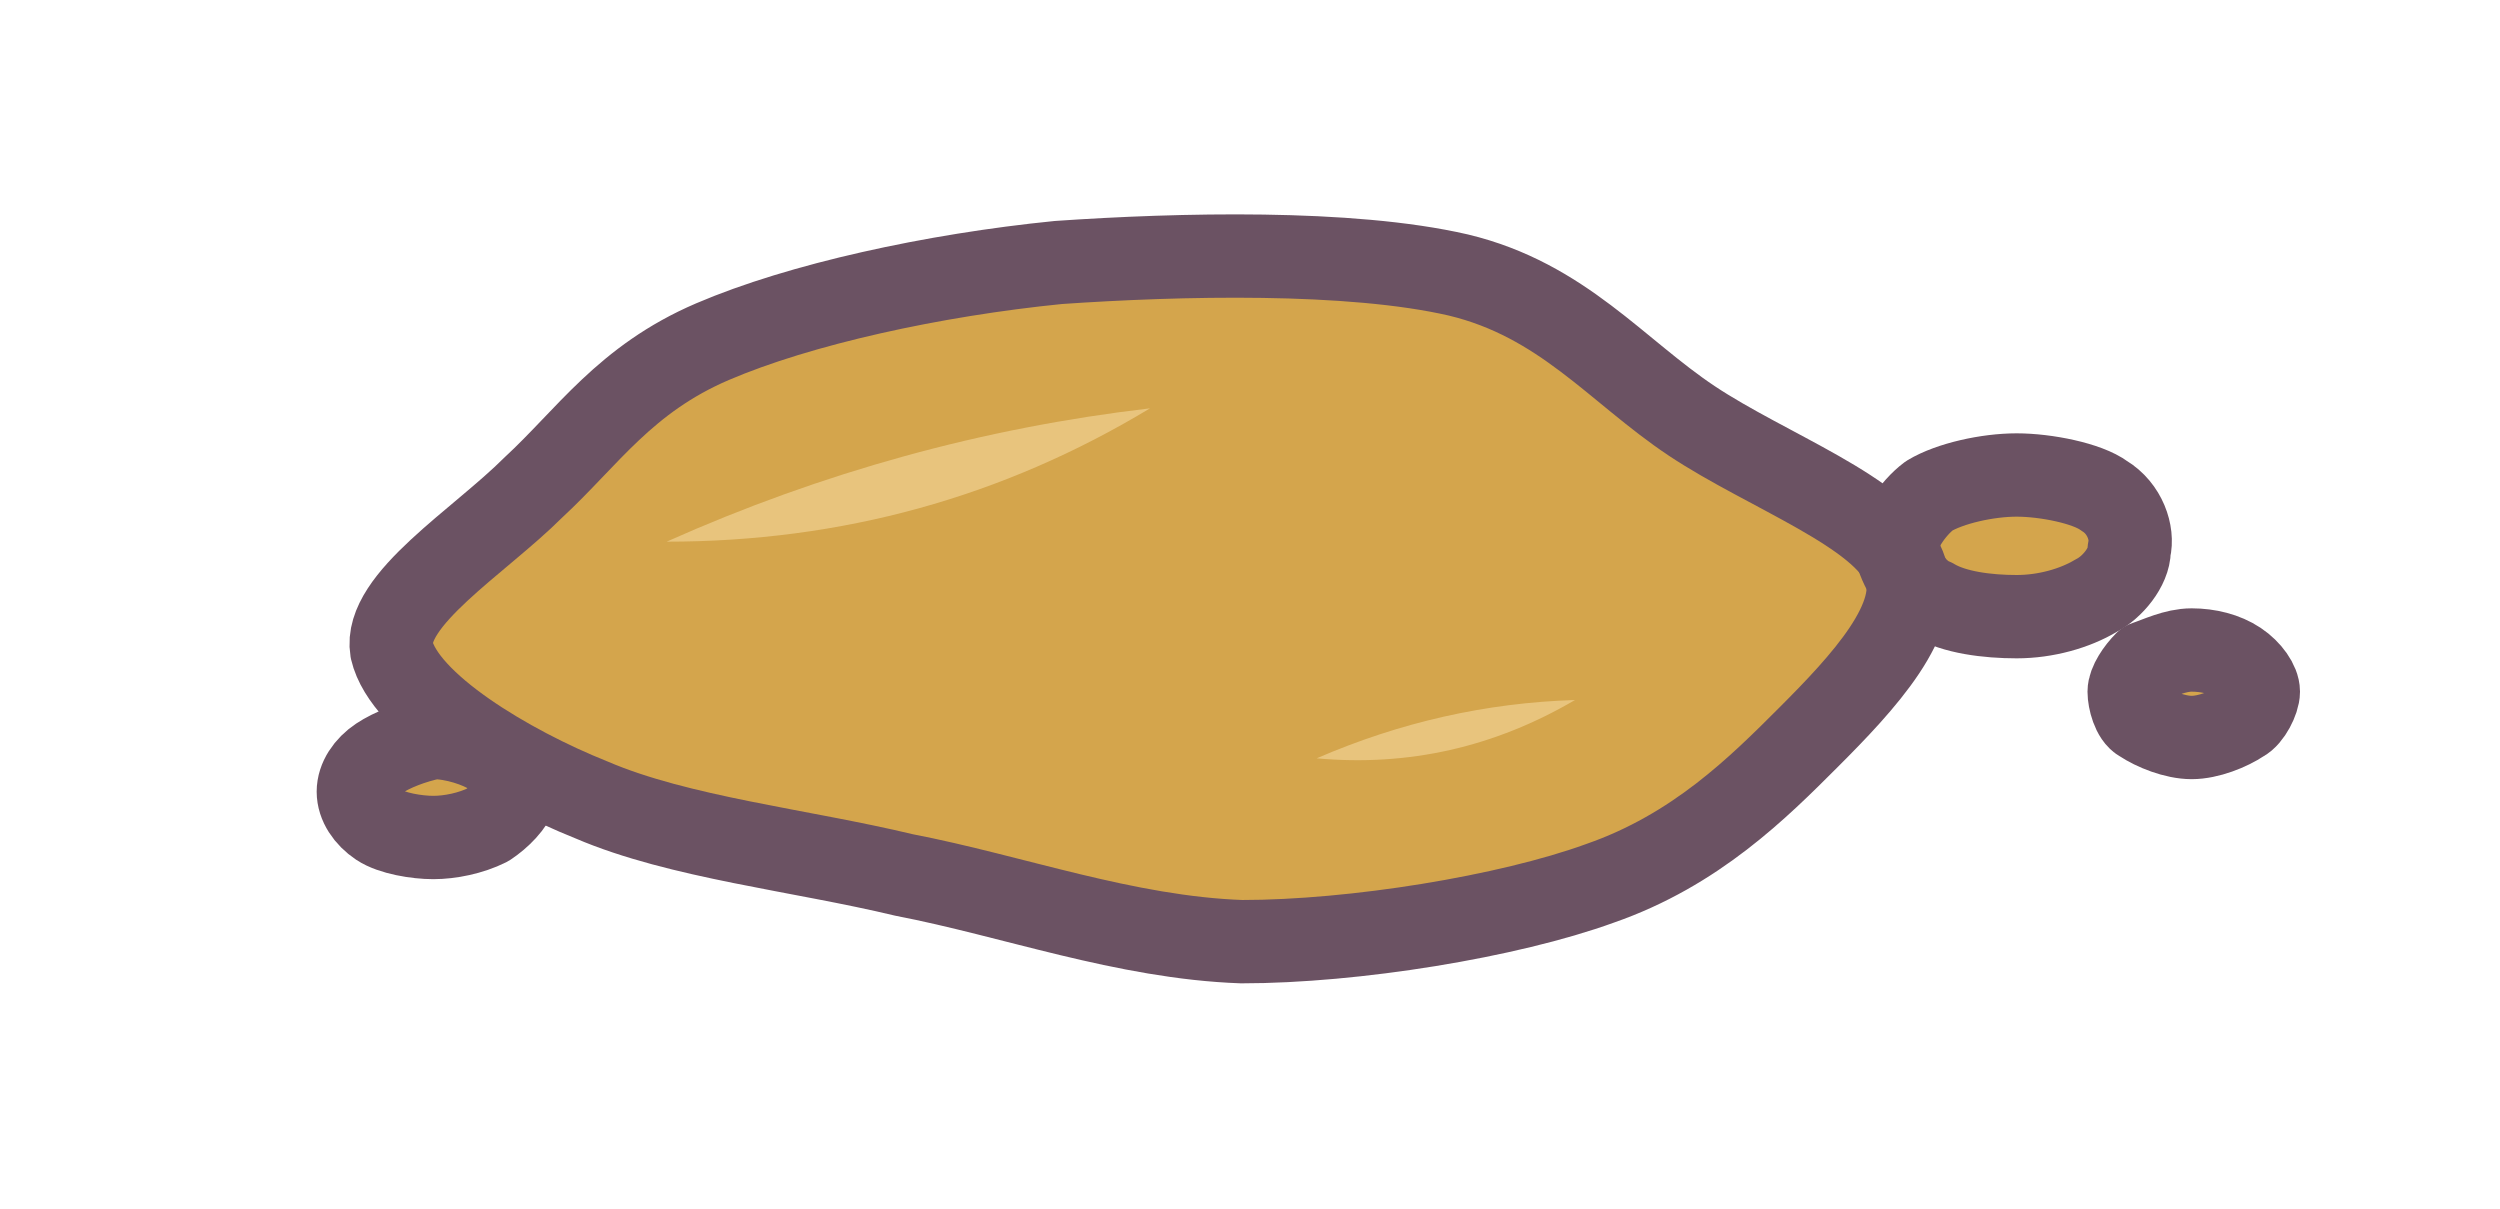
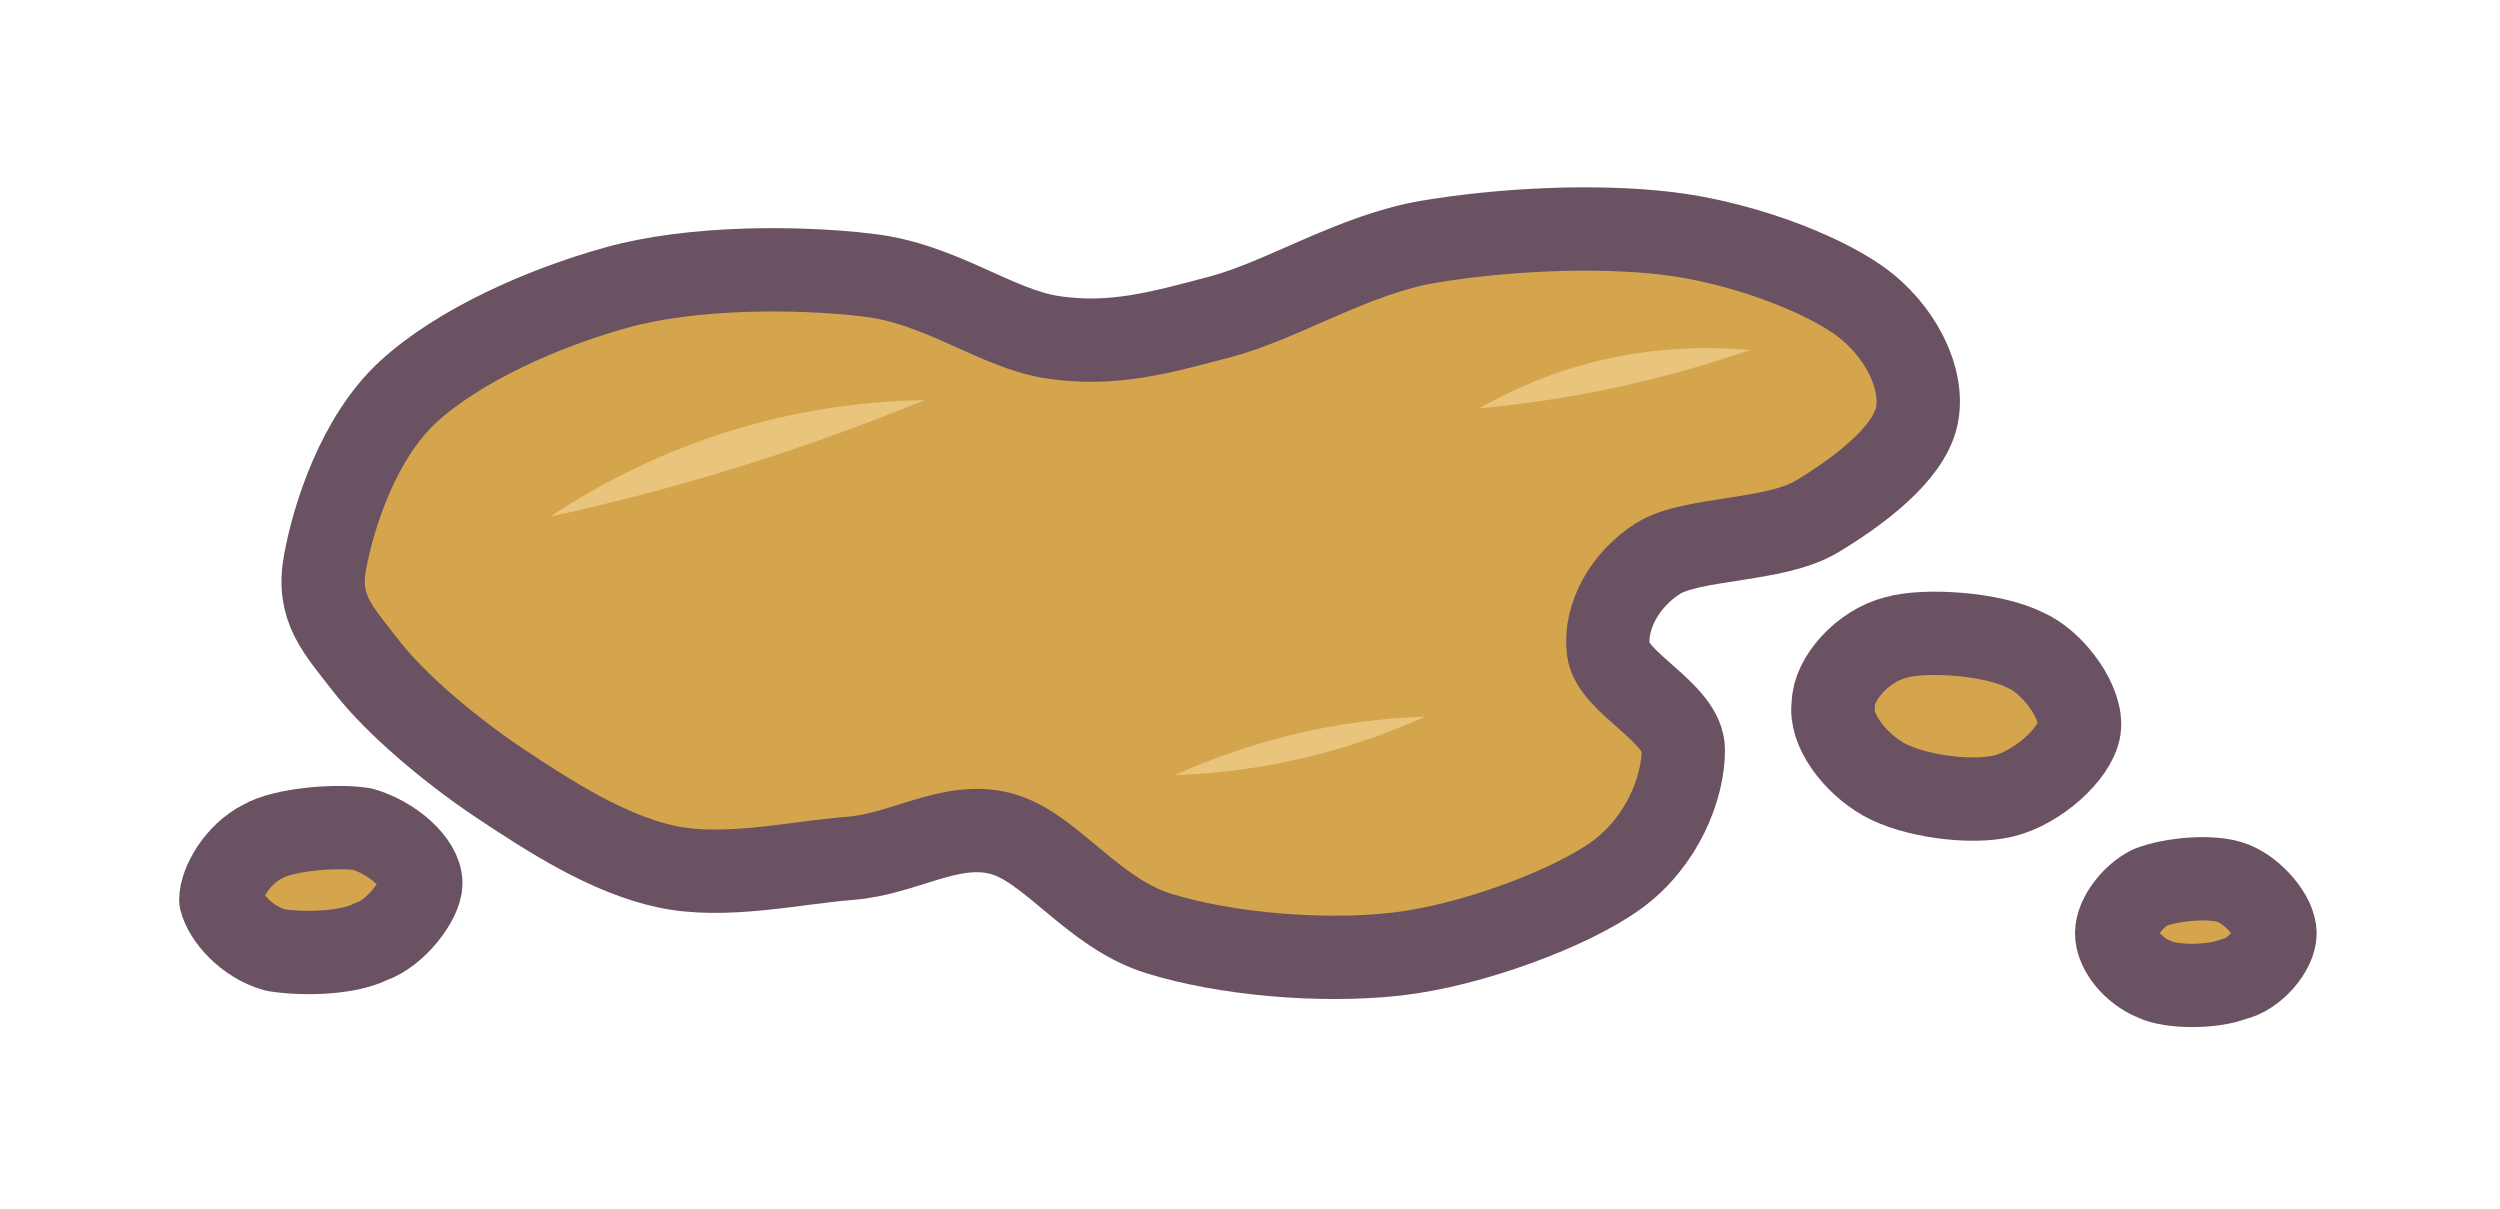
<svg xmlns="http://www.w3.org/2000/svg" viewBox="0 0 60 29" width="60" height="29">
-   <g id="p-spot" transform="translate(2 1)">
-     <path d="M41.4 16.7C40.2 17.9 38.7 19.4 36.4 20.2C34.2 21 30.5 21.6 27.8 21.6C25 21.5 22.3 20.5 19.7 20C17.2 19.4 14.3 19.1 12.2 18.2C10.2 17.4 7.7 15.9 7.4 14.6C7.2 13.4 9.5 12 10.8 10.7C12.1 9.5 13 8.1 15.1 7.2C17.2 6.3 20.4 5.6 23.4 5.3C26.3 5.1 30.4 5 33 5.6C35.5 6.2 36.8 7.9 38.6 9.1C40.4 10.3 43.2 11.3 43.7 12.6C44.2 13.8 42.7 15.4 41.4 16.7Z" fill="#d4a54c" />
-     <path d="M49.1 12.2C49.1 12.6 48.7 13.1 48.3 13.3C47.8 13.6 47.1 13.8 46.4 13.8C45.7 13.8 44.9 13.7 44.4 13.4C43.9 13.2 43.6 12.6 43.5 12.2C43.5 11.8 43.9 11.2 44.3 10.9C44.8 10.6 45.7 10.4 46.4 10.4C47.1 10.4 48.1 10.6 48.5 10.9C49 11.2 49.2 11.8 49.1 12.2Z" fill="#d4a54c" />
-     <path d="M52.2 15.6C52.2 15.8 52 16.2 51.8 16.3C51.5 16.5 51 16.7 50.6 16.7C50.2 16.7 49.7 16.5 49.4 16.3C49.2 16.2 49.1 15.8 49.1 15.6C49.1 15.4 49.3 15.1 49.5 14.9C49.8 14.8 50.2 14.6 50.6 14.6C51 14.6 51.4 14.7 51.7 14.9C52 15.1 52.2 15.4 52.2 15.6Z" fill="#d4a54c" />
-     <path d="M10.4 18C10.3 18.3 10 18.6 9.7 18.8C9.3 19 8.8 19.1 8.4 19.1C8 19.1 7.4 19 7.1 18.8C6.8 18.6 6.6 18.3 6.6 18C6.6 17.7 6.8 17.4 7.1 17.2C7.4 17 7.9 16.8 8.4 16.7C8.9 16.7 9.5 16.9 9.8 17.1C10.2 17.3 10.4 17.7 10.4 18Z" fill="#d4a54c" />
-     <path d="M41.4 16.7C40.2 17.9 38.7 19.4 36.4 20.2C34.2 21 30.5 21.6 27.8 21.6C25 21.5 22.3 20.5 19.7 20C17.2 19.4 14.3 19.1 12.2 18.2C10.2 17.4 7.7 15.9 7.4 14.6C7.2 13.4 9.5 12 10.8 10.7C12.1 9.5 13 8.1 15.1 7.2C17.2 6.3 20.4 5.6 23.4 5.3C26.3 5.1 30.4 5 33 5.6C35.5 6.2 36.8 7.9 38.6 9.1C40.4 10.3 43.2 11.3 43.7 12.6C44.2 13.8 42.7 15.4 41.4 16.7Z" fill="none" stroke="#6b5263" stroke-width="2" stroke-linecap="round" stroke-linejoin="round" />
-     <path d="M49.1 12.2C49.1 12.6 48.7 13.1 48.3 13.3C47.8 13.6 47.1 13.8 46.4 13.8C45.7 13.8 44.9 13.7 44.4 13.4C43.9 13.2 43.6 12.6 43.5 12.2C43.5 11.8 43.9 11.2 44.3 10.9C44.8 10.6 45.7 10.4 46.4 10.4C47.1 10.4 48.1 10.6 48.5 10.9C49 11.2 49.2 11.8 49.1 12.2Z" fill="none" stroke="#6b5263" stroke-width="2" stroke-linecap="round" stroke-linejoin="round" />
-     <path d="M52.2 15.6C52.2 15.8 52 16.2 51.8 16.3C51.5 16.5 51 16.7 50.6 16.7C50.2 16.7 49.7 16.5 49.4 16.3C49.2 16.2 49.1 15.8 49.1 15.6C49.1 15.4 49.3 15.1 49.5 14.9C49.8 14.8 50.2 14.6 50.6 14.6C51 14.6 51.4 14.7 51.7 14.9C52 15.1 52.2 15.4 52.2 15.6Z" fill="none" stroke="#6b5263" stroke-width="2" stroke-linecap="round" stroke-linejoin="round" />
-     <path d="M10.4 18C10.3 18.3 10 18.6 9.7 18.8C9.3 19 8.8 19.1 8.4 19.1C8 19.1 7.4 19 7.1 18.8C6.8 18.6 6.6 18.3 6.6 18C6.6 17.7 6.8 17.4 7.1 17.2C7.4 17 7.9 16.8 8.4 16.7C8.9 16.7 9.5 16.9 9.8 17.1C10.2 17.3 10.4 17.7 10.4 18Z" fill="none" stroke="#6b5263" stroke-width="2" stroke-linecap="round" stroke-linejoin="round" />
-     <path d="M14 12Q20.3 12 25.6 8.8Q19.6 9.5 14 12Z" fill="#e8c47d" />
-     <path d="M29.6 17.2Q32.9 17.5 35.8 15.8Q32.6 15.9 29.6 17.2Z" fill="#e8c47d" />
+   <g id="p-spot">
+     <path d="M7.8 13.5C8 12.4 8.6 10.5 9.8 9.4C11 8.3 13 7.4 14.8 6.9C16.6 6.4 19.1 6.4 20.8 6.6C22.6 6.8 23.9 7.9 25.3 8.1C26.7 8.3 27.8 8 29.3 7.6C30.8 7.2 32.5 6.1 34.3 5.8C36.1 5.5 38.3 5.4 40 5.6C41.7 5.8 43.6 6.5 44.6 7.2C45.6 7.9 46.2 9.1 46 10C45.8 10.9 44.6 11.8 43.6 12.4C42.6 13 40.6 12.9 39.8 13.4C39 13.9 38.5 14.8 38.6 15.6C38.7 16.4 40.4 17.1 40.4 18C40.4 18.9 39.9 20.2 38.8 21C37.7 21.8 35.3 22.7 33.5 22.9C31.7 23.1 29.4 22.9 27.8 22.4C26.2 21.9 25.2 20.3 24 20C22.8 19.7 21.7 20.5 20.4 20.6C19.1 20.7 17.4 21.1 16 20.8C14.6 20.5 13.2 19.6 12 18.8C10.8 18 9.5 16.9 8.8 16C8.1 15.1 7.6 14.6 7.8 13.5Z" fill="#d4a54c" />
+     <path d="M49.9 17.5C49.8 18.1 48.9 18.9 48.1 19.1C47.3 19.3 45.9 19.1 45.2 18.7C44.5 18.3 43.9 17.5 44 16.9C44 16.3 44.7 15.5 45.5 15.3C46.2 15.1 47.8 15.2 48.6 15.6C49.3 15.9 50 16.9 49.9 17.5Z" fill="#d4a54c" />
+     <path d="M54.6 22.4C54.6 22.8 54.1 23.4 53.6 23.5C53.1 23.7 52.1 23.7 51.7 23.5C51.2 23.3 50.8 22.8 50.8 22.4C50.8 22 51.2 21.5 51.6 21.3C52.1 21.1 53.1 21 53.6 21.2C54.1 21.4 54.6 22 54.6 22.4Z" fill="#d4a54c" />
+     <path d="M10.1 21.2C10.1 21.6 9.5 22.4 8.9 22.6C8.3 22.9 7.2 22.9 6.6 22.8C5.9 22.6 5.4 22 5.3 21.6C5.3 21.2 5.7 20.5 6.3 20.2C6.8 19.9 8.1 19.8 8.7 19.9C9.4 20.1 10.1 20.7 10.1 21.2Z" fill="#d4a54c" />
+     <path d="M7.8 13.5C8 12.4 8.6 10.5 9.8 9.4C11 8.3 13 7.4 14.8 6.9C16.6 6.4 19.1 6.4 20.8 6.6C22.6 6.8 23.9 7.9 25.3 8.1C26.7 8.3 27.8 8 29.3 7.6C30.8 7.2 32.5 6.1 34.3 5.8C36.1 5.5 38.3 5.4 40 5.6C41.7 5.8 43.6 6.5 44.6 7.2C45.6 7.9 46.2 9.1 46 10C45.8 10.9 44.6 11.8 43.6 12.4C42.6 13 40.6 12.9 39.8 13.4C39 13.9 38.5 14.8 38.6 15.6C38.7 16.4 40.4 17.1 40.4 18C40.4 18.9 39.9 20.2 38.8 21C37.7 21.8 35.3 22.7 33.5 22.9C31.7 23.1 29.4 22.9 27.8 22.4C26.2 21.9 25.2 20.3 24 20C22.8 19.7 21.7 20.5 20.4 20.6C19.1 20.7 17.4 21.1 16 20.8C14.6 20.5 13.2 19.6 12 18.8C10.8 18 9.5 16.9 8.8 16C8.1 15.1 7.6 14.6 7.8 13.5Z" fill="none" stroke="#6b5263" stroke-width="2" stroke-linecap="round" stroke-linejoin="round" />
+     <path d="M49.9 17.5C49.8 18.1 48.9 18.9 48.1 19.1C47.3 19.3 45.9 19.1 45.2 18.7C44.5 18.3 43.9 17.5 44 16.9C44 16.3 44.7 15.5 45.5 15.3C46.2 15.1 47.8 15.2 48.6 15.6C49.3 15.9 50 16.9 49.9 17.5Z" fill="none" stroke="#6b5263" stroke-width="2" stroke-linecap="round" stroke-linejoin="round" />
+     <path d="M54.6 22.4C54.6 22.8 54.1 23.4 53.6 23.5C53.1 23.7 52.1 23.7 51.7 23.5C51.2 23.3 50.8 22.8 50.8 22.4C50.8 22 51.2 21.5 51.6 21.3C52.1 21.1 53.1 21 53.6 21.2C54.1 21.4 54.6 22 54.6 22.4Z" fill="none" stroke="#6b5263" stroke-width="2" stroke-linecap="round" stroke-linejoin="round" />
+     <path d="M10.1 21.2C10.1 21.6 9.5 22.4 8.9 22.6C8.3 22.9 7.2 22.9 6.6 22.8C5.9 22.6 5.4 22 5.3 21.6C5.3 21.2 5.7 20.5 6.3 20.2C6.8 19.9 8.1 19.8 8.7 19.9C9.4 20.1 10.1 20.7 10.1 21.2Z" fill="none" stroke="#6b5263" stroke-width="2" stroke-linecap="round" stroke-linejoin="round" />
+     <path d="M13.2 12.4Q17.8 11.4 22.2 9.6Q17.3 9.7 13.2 12.4Z" fill="#e8c47d" />
+     <path d="M35.5 9.8Q38.8 9.5 42 8.4Q38.5 8.1 35.5 9.8Z" fill="#e8c47d" />
+     <path d="M28.2 18.6Q31.3 18.5 34.2 17.2Q31.1 17.3 28.2 18.6Z" fill="#e8c47d" />
  </g>
</svg>
